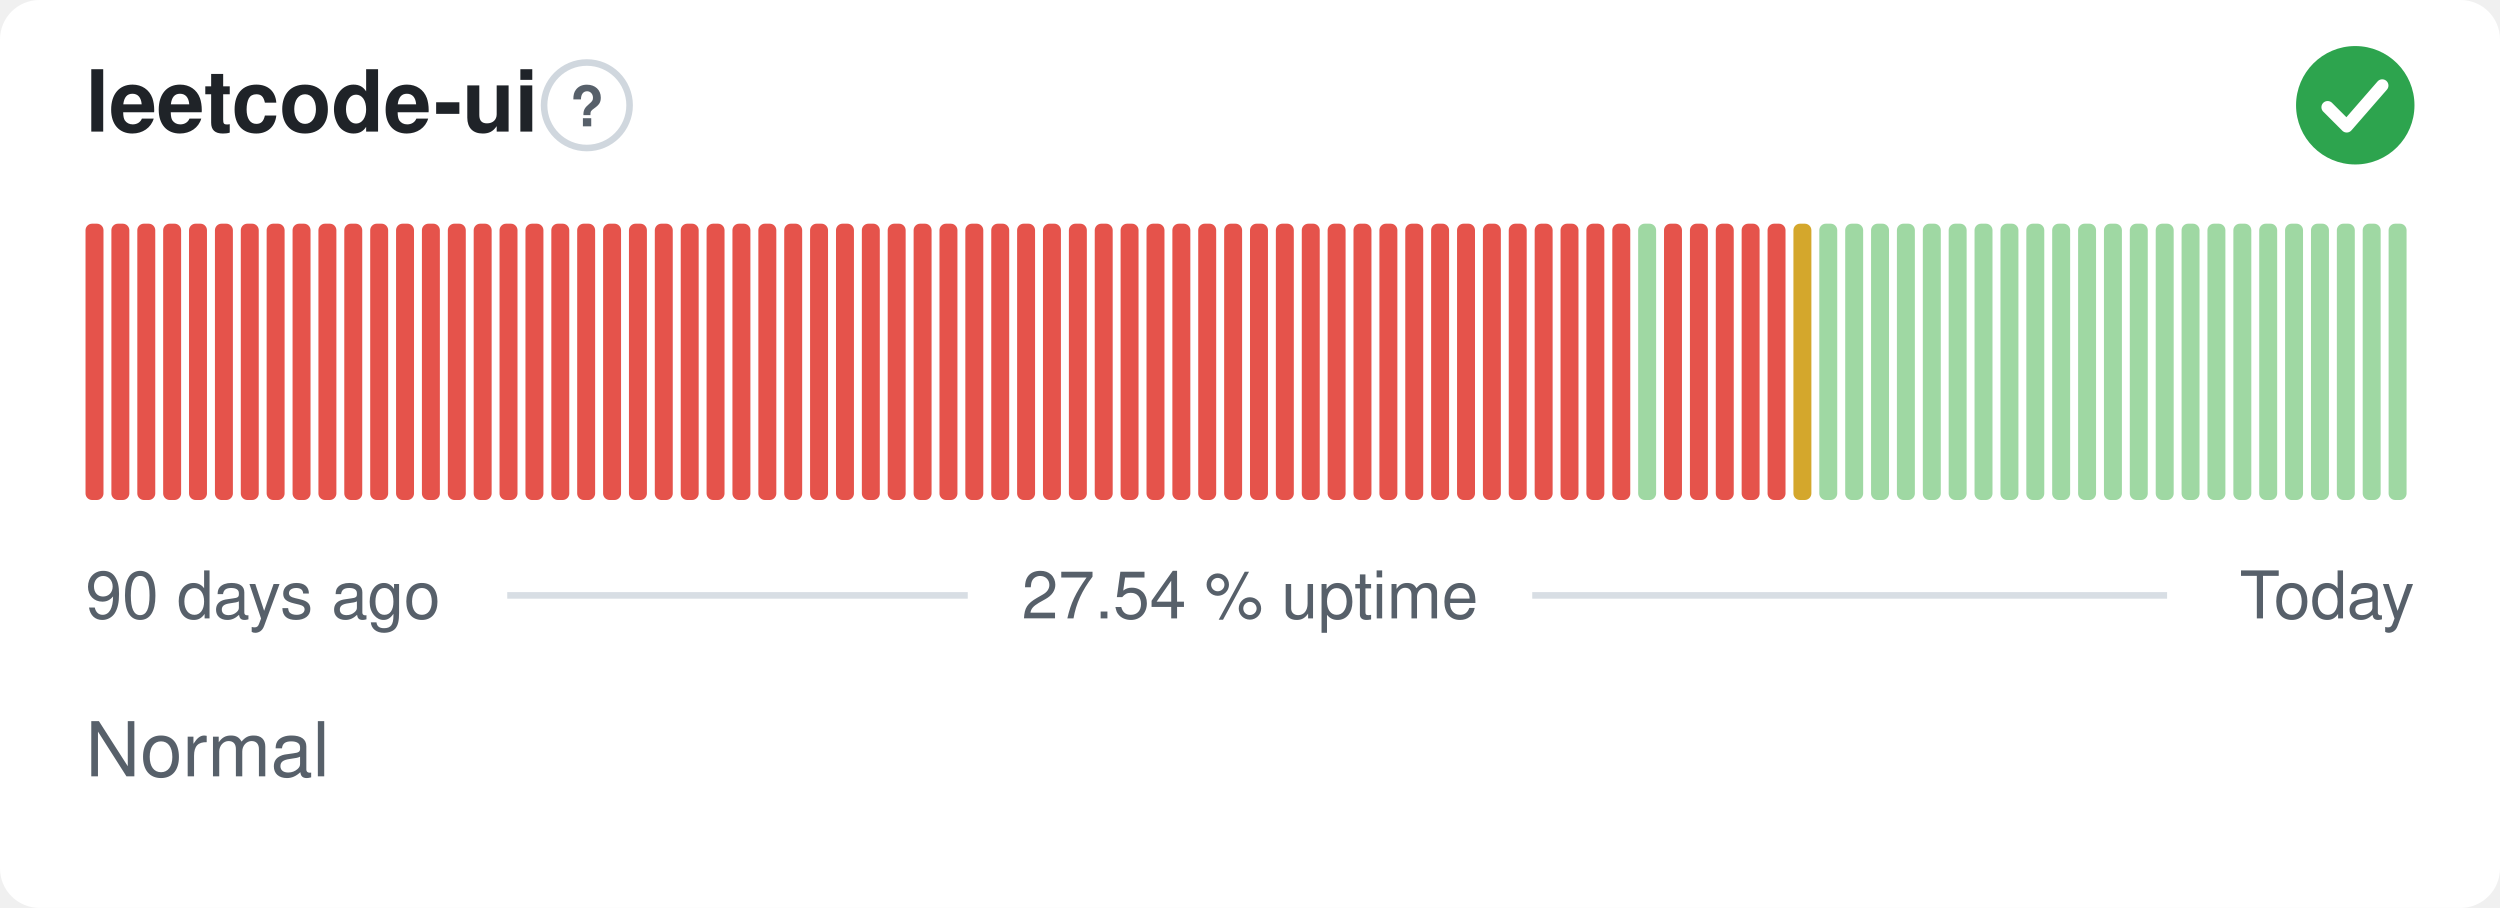
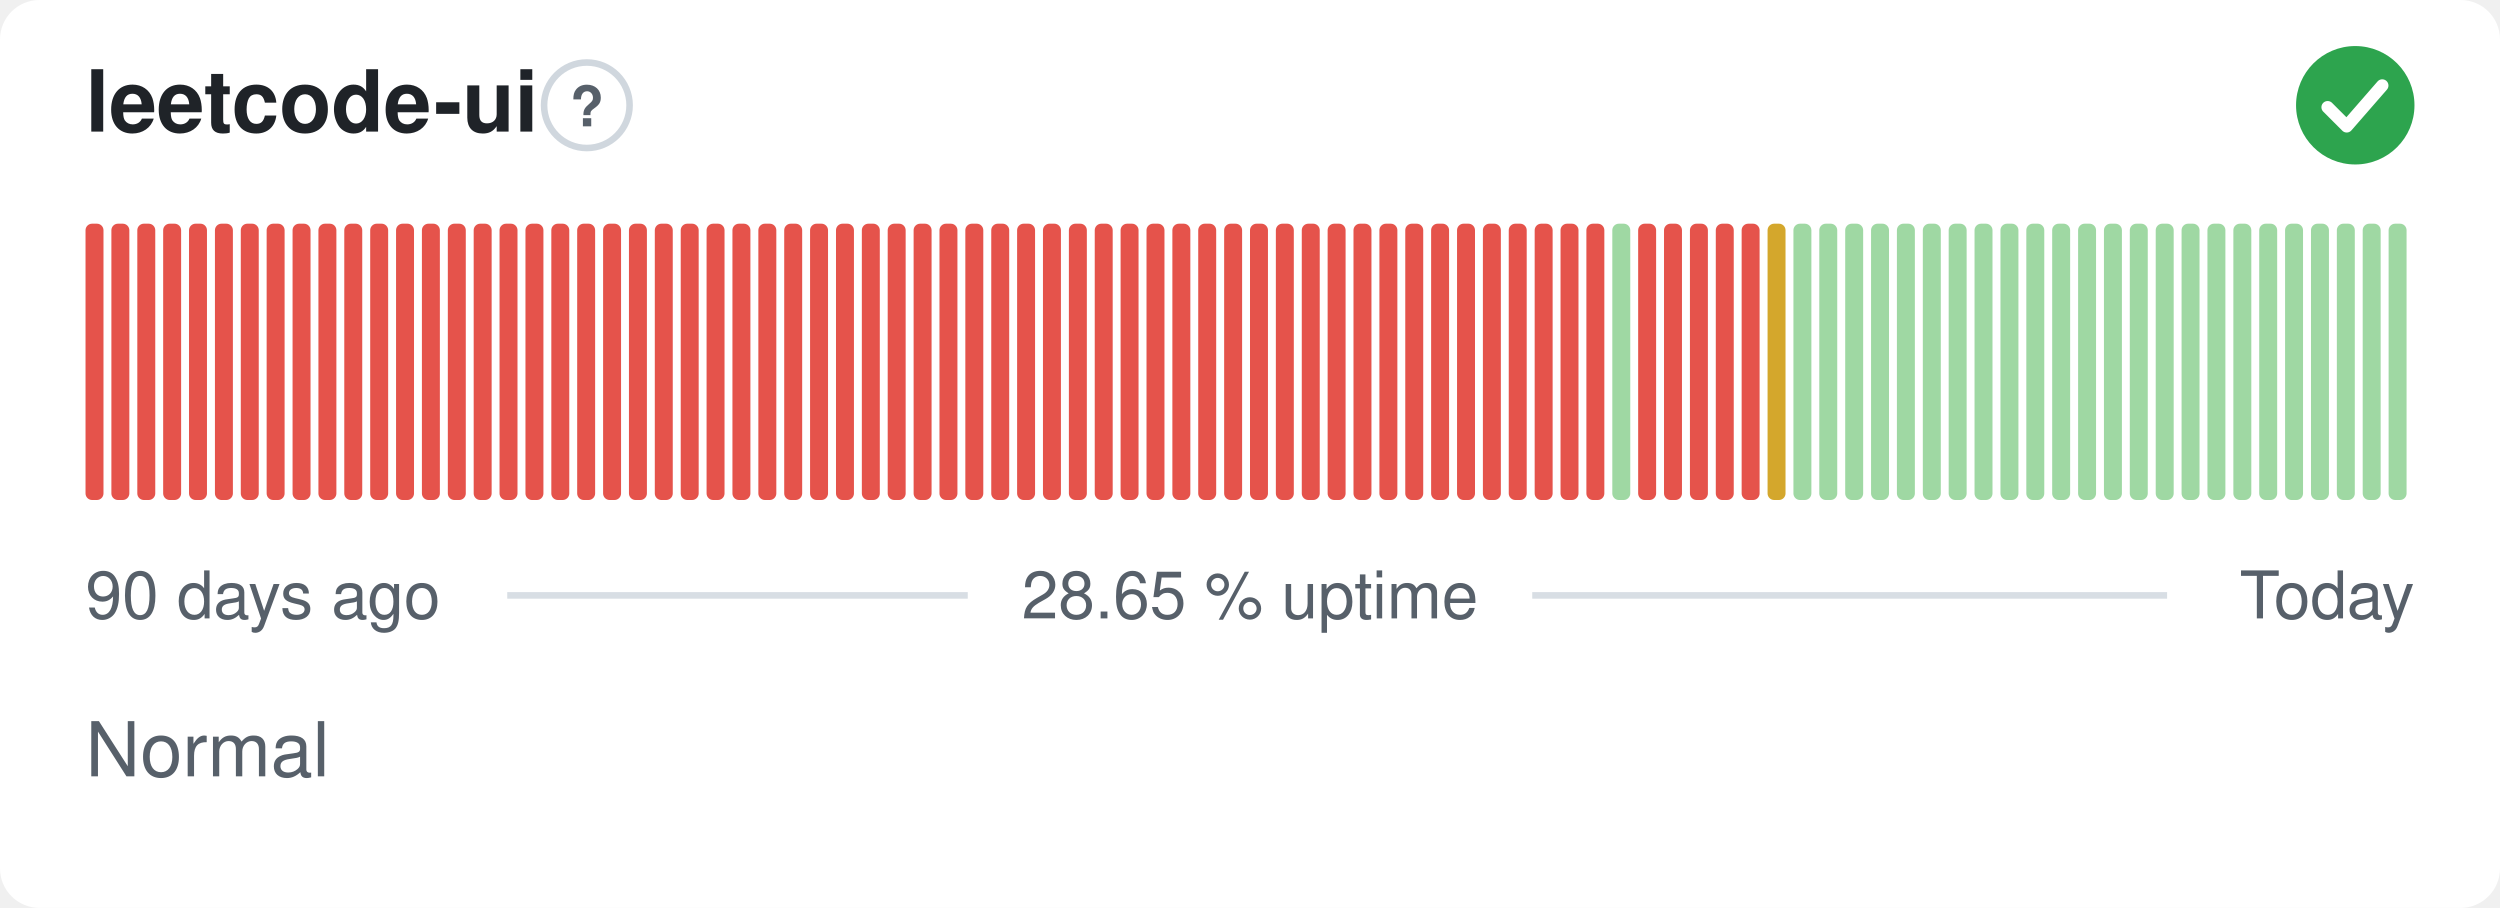
- <svg xmlns="http://www.w3.org/2000/svg" width="380" height="138" viewBox="0 0 380 138" role="img" aria-label="leetcode-ui: Normal, 27.54 % uptime over the last 90 days" font-family="-apple-system,BlinkMacSystemFont,'Segoe UI',Helvetica,Arial,sans-serif">
+ <svg xmlns="http://www.w3.org/2000/svg" width="380" height="138" viewBox="0 0 380 138" role="img" aria-label="leetcode-ui: Normal, 28.65 % uptime over the last 90 days" font-family="-apple-system,BlinkMacSystemFont,'Segoe UI',Helvetica,Arial,sans-serif">
  <style>
    @media (prefers-color-scheme: dark) {
      .bg { fill: #0d1117 }
      .title { fill: #e6edf3 }
      .muted { fill: #8b949e }
      .hint { stroke: #30363d }
      .rule { stroke: #30363d }
      .nodata { fill: #21262d }
    }
  </style>
  <rect class="bg" width="380" height="138" rx="6" fill="#ffffff" />
  <text class="title" x="13" y="20" font-size="13" font-weight="600" fill="#1f2328">leetcode-ui</text>
  <circle class="hint" cx="89.2" cy="16" r="6.5" fill="none" stroke="#d0d7de" stroke-width="1" />
  <text class="muted" x="89.2" y="19.2" text-anchor="middle" font-size="8.5" font-weight="700" fill="#57606a">?</text>
  <circle cx="358" cy="16" r="9" fill="#2da44e" />
  <path d="M353.80 16.30l2.90 2.90 5.40 -6.20" fill="none" stroke="#fff" stroke-width="1.89" stroke-linecap="round" stroke-linejoin="round" />
  <rect x="13.00" y="34.00" width="2.73" height="42.00" rx="1" fill="#e5534b" />
  <rect x="16.93" y="34.00" width="2.73" height="42.00" rx="1" fill="#e5534b" />
  <rect x="20.87" y="34.00" width="2.73" height="42.00" rx="1" fill="#e5534b" />
  <rect x="24.80" y="34.00" width="2.73" height="42.00" rx="1" fill="#e5534b" />
  <rect x="28.73" y="34.00" width="2.73" height="42.00" rx="1" fill="#e5534b" />
  <rect x="32.67" y="34.00" width="2.73" height="42.00" rx="1" fill="#e5534b" />
  <rect x="36.60" y="34.00" width="2.73" height="42.00" rx="1" fill="#e5534b" />
  <rect x="40.53" y="34.00" width="2.73" height="42.00" rx="1" fill="#e5534b" />
  <rect x="44.47" y="34.00" width="2.73" height="42.00" rx="1" fill="#e5534b" />
  <rect x="48.40" y="34.00" width="2.73" height="42.00" rx="1" fill="#e5534b" />
  <rect x="52.33" y="34.00" width="2.73" height="42.00" rx="1" fill="#e5534b" />
  <rect x="56.27" y="34.00" width="2.73" height="42.00" rx="1" fill="#e5534b" />
  <rect x="60.20" y="34.00" width="2.73" height="42.00" rx="1" fill="#e5534b" />
  <rect x="64.13" y="34.00" width="2.73" height="42.00" rx="1" fill="#e5534b" />
  <rect x="68.07" y="34.00" width="2.73" height="42.00" rx="1" fill="#e5534b" />
  <rect x="72.00" y="34.00" width="2.73" height="42.00" rx="1" fill="#e5534b" />
  <rect x="75.93" y="34.00" width="2.73" height="42.00" rx="1" fill="#e5534b" />
  <rect x="79.87" y="34.00" width="2.73" height="42.00" rx="1" fill="#e5534b" />
  <rect x="83.80" y="34.00" width="2.73" height="42.00" rx="1" fill="#e5534b" />
  <rect x="87.73" y="34.00" width="2.73" height="42.00" rx="1" fill="#e5534b" />
  <rect x="91.67" y="34.00" width="2.73" height="42.00" rx="1" fill="#e5534b" />
  <rect x="95.60" y="34.00" width="2.73" height="42.00" rx="1" fill="#e5534b" />
  <rect x="99.53" y="34.00" width="2.73" height="42.00" rx="1" fill="#e5534b" />
  <rect x="103.47" y="34.00" width="2.73" height="42.00" rx="1" fill="#e5534b" />
  <rect x="107.40" y="34.00" width="2.73" height="42.00" rx="1" fill="#e5534b" />
  <rect x="111.33" y="34.00" width="2.73" height="42.00" rx="1" fill="#e5534b" />
  <rect x="115.27" y="34.00" width="2.73" height="42.00" rx="1" fill="#e5534b" />
  <rect x="119.20" y="34.00" width="2.73" height="42.00" rx="1" fill="#e5534b" />
  <rect x="123.13" y="34.00" width="2.73" height="42.00" rx="1" fill="#e5534b" />
  <rect x="127.07" y="34.00" width="2.73" height="42.00" rx="1" fill="#e5534b" />
  <rect x="131.00" y="34.00" width="2.73" height="42.00" rx="1" fill="#e5534b" />
  <rect x="134.93" y="34.00" width="2.73" height="42.00" rx="1" fill="#e5534b" />
  <rect x="138.87" y="34.00" width="2.73" height="42.00" rx="1" fill="#e5534b" />
  <rect x="142.80" y="34.00" width="2.73" height="42.00" rx="1" fill="#e5534b" />
  <rect x="146.73" y="34.00" width="2.73" height="42.00" rx="1" fill="#e5534b" />
  <rect x="150.67" y="34.00" width="2.73" height="42.00" rx="1" fill="#e5534b" />
  <rect x="154.60" y="34.00" width="2.73" height="42.00" rx="1" fill="#e5534b" />
  <rect x="158.53" y="34.00" width="2.73" height="42.00" rx="1" fill="#e5534b" />
  <rect x="162.47" y="34.00" width="2.73" height="42.00" rx="1" fill="#e5534b" />
  <rect x="166.40" y="34.00" width="2.73" height="42.00" rx="1" fill="#e5534b" />
  <rect x="170.33" y="34.00" width="2.73" height="42.00" rx="1" fill="#e5534b" />
  <rect x="174.27" y="34.00" width="2.73" height="42.00" rx="1" fill="#e5534b" />
  <rect x="178.20" y="34.00" width="2.73" height="42.00" rx="1" fill="#e5534b" />
  <rect x="182.13" y="34.00" width="2.73" height="42.00" rx="1" fill="#e5534b" />
  <rect x="186.07" y="34.00" width="2.73" height="42.00" rx="1" fill="#e5534b" />
  <rect x="190.00" y="34.00" width="2.73" height="42.00" rx="1" fill="#e5534b" />
  <rect x="193.93" y="34.00" width="2.73" height="42.00" rx="1" fill="#e5534b" />
  <rect x="197.87" y="34.00" width="2.73" height="42.00" rx="1" fill="#e5534b" />
  <rect x="201.80" y="34.00" width="2.73" height="42.00" rx="1" fill="#e5534b" />
  <rect x="205.73" y="34.00" width="2.73" height="42.00" rx="1" fill="#e5534b" />
  <rect x="209.67" y="34.00" width="2.73" height="42.00" rx="1" fill="#e5534b" />
  <rect x="213.60" y="34.00" width="2.73" height="42.00" rx="1" fill="#e5534b" />
  <rect x="217.53" y="34.00" width="2.73" height="42.00" rx="1" fill="#e5534b" />
  <rect x="221.47" y="34.00" width="2.73" height="42.00" rx="1" fill="#e5534b" />
  <rect x="225.40" y="34.00" width="2.73" height="42.00" rx="1" fill="#e5534b" />
  <rect x="229.33" y="34.00" width="2.73" height="42.00" rx="1" fill="#e5534b" />
  <rect x="233.27" y="34.00" width="2.73" height="42.00" rx="1" fill="#e5534b" />
  <rect x="237.20" y="34.00" width="2.73" height="42.00" rx="1" fill="#e5534b" />
  <rect x="241.13" y="34.00" width="2.73" height="42.00" rx="1" fill="#e5534b" />
-   <rect x="245.07" y="34.00" width="2.73" height="42.00" rx="1" fill="#e5534b" />
-   <rect x="249.00" y="34.00" width="2.73" height="42.00" rx="1" fill="#9fd8a3" />
+   <rect x="245.07" y="34.00" width="2.73" height="42.00" rx="1" fill="#9fd8a3" />
+   <rect x="249.00" y="34.00" width="2.73" height="42.00" rx="1" fill="#e5534b" />
  <rect x="252.93" y="34.00" width="2.73" height="42.00" rx="1" fill="#e5534b" />
  <rect x="256.87" y="34.00" width="2.73" height="42.00" rx="1" fill="#e5534b" />
  <rect x="260.80" y="34.00" width="2.73" height="42.00" rx="1" fill="#e5534b" />
  <rect x="264.73" y="34.00" width="2.73" height="42.00" rx="1" fill="#e5534b" />
-   <rect x="268.67" y="34.00" width="2.73" height="42.00" rx="1" fill="#e5534b" />
-   <rect x="272.60" y="34.00" width="2.73" height="42.00" rx="1" fill="#d4a72c" />
+   <rect x="268.67" y="34.00" width="2.73" height="42.00" rx="1" fill="#d4a72c" />
+   <rect x="272.60" y="34.00" width="2.73" height="42.00" rx="1" fill="#9fd8a3" />
  <rect x="276.53" y="34.00" width="2.73" height="42.00" rx="1" fill="#9fd8a3" />
  <rect x="280.47" y="34.00" width="2.73" height="42.00" rx="1" fill="#9fd8a3" />
  <rect x="284.40" y="34.00" width="2.73" height="42.00" rx="1" fill="#9fd8a3" />
  <rect x="288.33" y="34.00" width="2.73" height="42.00" rx="1" fill="#9fd8a3" />
  <rect x="292.27" y="34.00" width="2.73" height="42.00" rx="1" fill="#9fd8a3" />
  <rect x="296.20" y="34.00" width="2.73" height="42.00" rx="1" fill="#9fd8a3" />
  <rect x="300.13" y="34.00" width="2.73" height="42.00" rx="1" fill="#9fd8a3" />
  <rect x="304.07" y="34.00" width="2.73" height="42.00" rx="1" fill="#9fd8a3" />
  <rect x="308.00" y="34.00" width="2.73" height="42.00" rx="1" fill="#9fd8a3" />
  <rect x="311.93" y="34.00" width="2.73" height="42.00" rx="1" fill="#9fd8a3" />
  <rect x="315.87" y="34.00" width="2.73" height="42.00" rx="1" fill="#9fd8a3" />
  <rect x="319.80" y="34.00" width="2.73" height="42.00" rx="1" fill="#9fd8a3" />
  <rect x="323.73" y="34.00" width="2.73" height="42.00" rx="1" fill="#9fd8a3" />
  <rect x="327.67" y="34.00" width="2.73" height="42.00" rx="1" fill="#9fd8a3" />
  <rect x="331.60" y="34.00" width="2.73" height="42.00" rx="1" fill="#9fd8a3" />
  <rect x="335.53" y="34.00" width="2.73" height="42.00" rx="1" fill="#9fd8a3" />
  <rect x="339.47" y="34.00" width="2.73" height="42.00" rx="1" fill="#9fd8a3" />
  <rect x="343.40" y="34.00" width="2.73" height="42.00" rx="1" fill="#9fd8a3" />
  <rect x="347.33" y="34.00" width="2.73" height="42.00" rx="1" fill="#9fd8a3" />
  <rect x="351.27" y="34.00" width="2.73" height="42.00" rx="1" fill="#9fd8a3" />
  <rect x="355.20" y="34.00" width="2.73" height="42.00" rx="1" fill="#9fd8a3" />
  <rect x="359.13" y="34.00" width="2.73" height="42.00" rx="1" fill="#9fd8a3" />
  <rect x="363.07" y="34.00" width="2.73" height="42.00" rx="1" fill="#9fd8a3" />
  <text class="muted" x="13" y="94" font-size="10" fill="#57606a">90 days ago</text>
-   <text class="muted" x="190" y="94" text-anchor="middle" font-size="10" fill="#57606a">27.54 % uptime</text>
+   <text class="muted" x="190" y="94" text-anchor="middle" font-size="10" fill="#57606a">28.65 % uptime</text>
  <text class="muted" x="367" y="94" text-anchor="end" font-size="10" fill="#57606a">Today</text>
  <line class="rule" x1="77.1" y1="90.5" x2="147.1" y2="90.5" stroke="#d8dee4" stroke-width="1" />
  <line class="rule" x1="232.9" y1="90.5" x2="329.4" y2="90.5" stroke="#d8dee4" stroke-width="1" />
  <text class="muted" x="13" y="118" font-size="11.5" fill="#57606a">Normal</text>
</svg>
